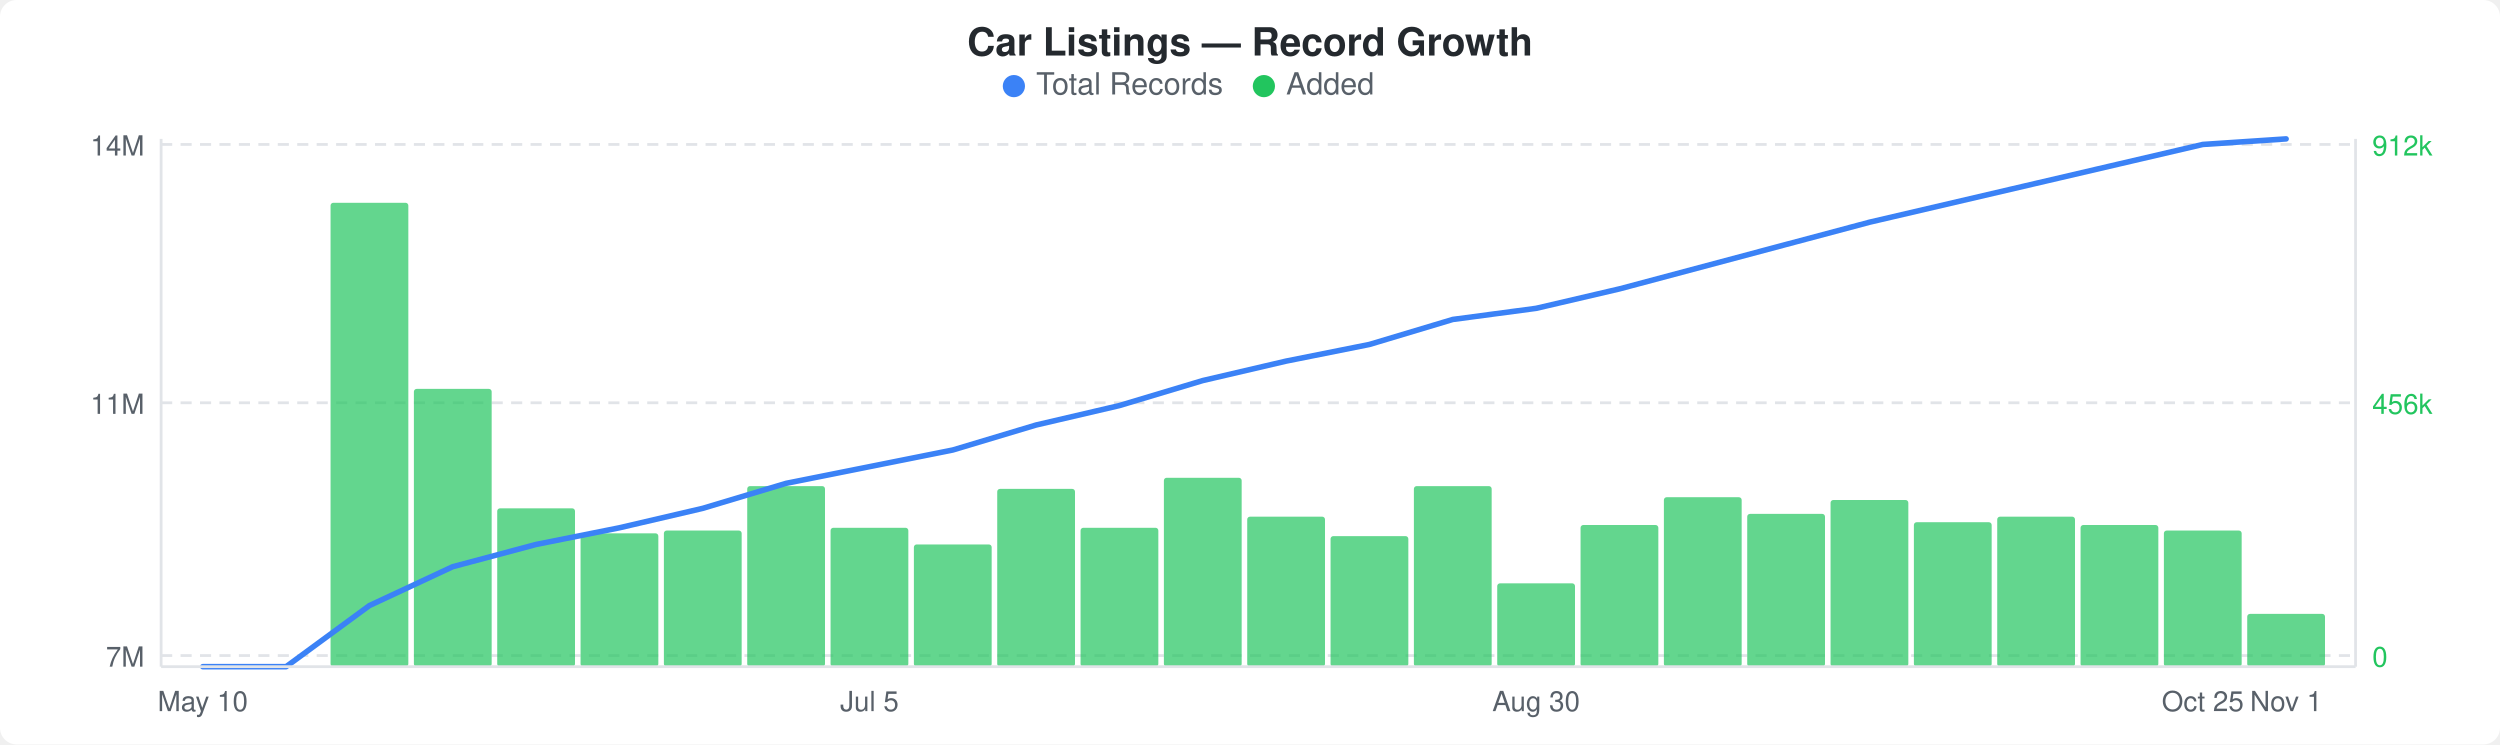
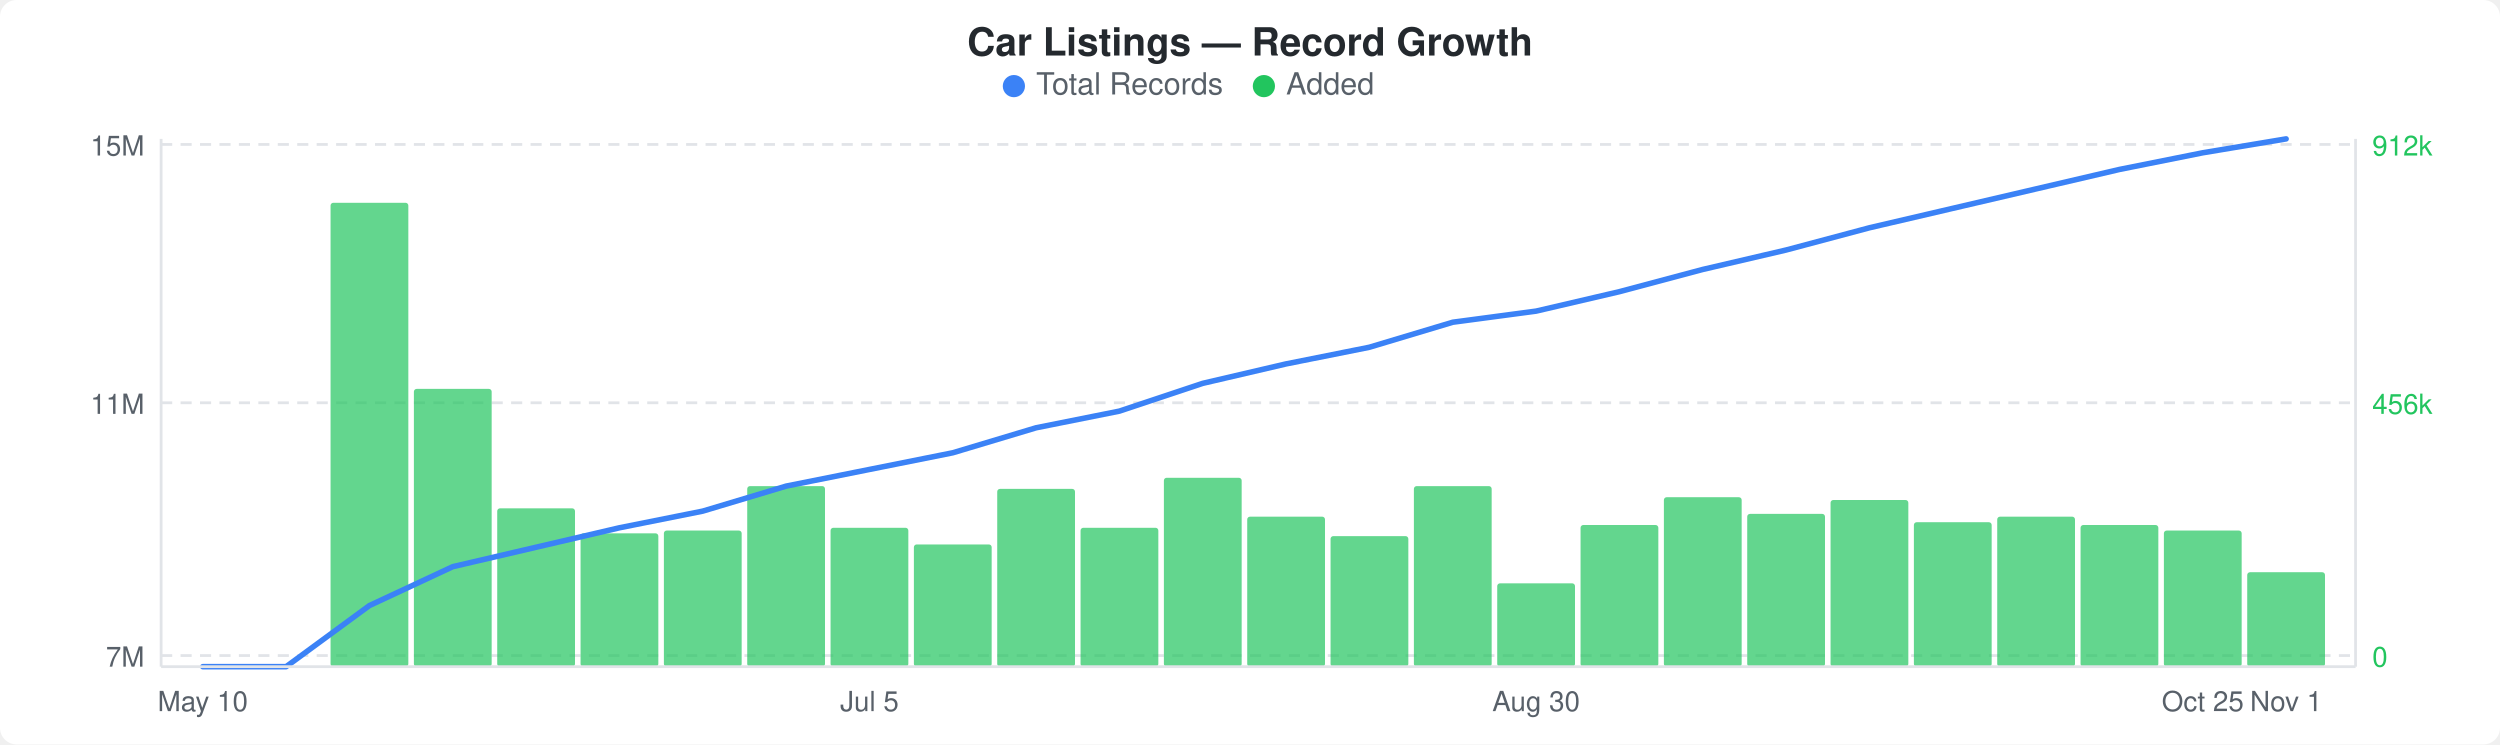
<svg xmlns="http://www.w3.org/2000/svg" width="900" height="268" viewBox="0 0 900 268">
  <rect width="900" height="268" fill="#ffffff" rx="6" ry="6" />
  <text x="450" y="20" text-anchor="middle" font-family="-apple-system, BlinkMacSystemFont, &quot;Segoe UI&quot;, Helvetica, Arial, sans-serif" font-size="14" font-weight="600" fill="#24292e">Car Listings — Record Growth</text>
  <circle cx="365" cy="31" r="4" fill="#3b82f6" />
  <text x="373" y="34" font-family="-apple-system, BlinkMacSystemFont, &quot;Segoe UI&quot;, Helvetica, Arial, sans-serif" font-size="11" fill="#586069">Total Records</text>
  <circle cx="455" cy="31" r="4" fill="#22c55e" />
  <text x="463" y="34" font-family="-apple-system, BlinkMacSystemFont, &quot;Segoe UI&quot;, Helvetica, Arial, sans-serif" font-size="11" fill="#586069">Added</text>
  <line x1="58" y1="52" x2="848" y2="52" stroke="#e1e4e8" stroke-width="1" stroke-dasharray="4,3" />
  <line x1="58" y1="145" x2="848" y2="145" stroke="#e1e4e8" stroke-width="1" stroke-dasharray="4,3" />
  <line x1="58" y1="236" x2="848" y2="236" stroke="#e1e4e8" stroke-width="1" stroke-dasharray="4,3" />
  <rect x="119" y="73" width="28" height="167" rx="1" fill="#22c55eb3" />
  <rect x="149" y="140" width="28" height="100" rx="1" fill="#22c55eb3" />
  <rect x="179" y="183" width="28" height="57" rx="1" fill="#22c55eb3" />
  <rect x="209" y="192" width="28" height="48" rx="1" fill="#22c55eb3" />
  <rect x="239" y="191" width="28" height="49" rx="1" fill="#22c55eb3" />
  <rect x="269" y="175" width="28" height="65" rx="1" fill="#22c55eb3" />
  <rect x="299" y="190" width="28" height="50" rx="1" fill="#22c55eb3" />
  <rect x="329" y="196" width="28" height="44" rx="1" fill="#22c55eb3" />
  <rect x="359" y="176" width="28" height="64" rx="1" fill="#22c55eb3" />
  <rect x="389" y="190" width="28" height="50" rx="1" fill="#22c55eb3" />
  <rect x="419" y="172" width="28" height="68" rx="1" fill="#22c55eb3" />
  <rect x="449" y="186" width="28" height="54" rx="1" fill="#22c55eb3" />
  <rect x="479" y="193" width="28" height="47" rx="1" fill="#22c55eb3" />
  <rect x="509" y="175" width="28" height="65" rx="1" fill="#22c55eb3" />
  <rect x="539" y="210" width="28" height="30" rx="1" fill="#22c55eb3" />
  <rect x="569" y="189" width="28" height="51" rx="1" fill="#22c55eb3" />
  <rect x="599" y="179" width="28" height="61" rx="1" fill="#22c55eb3" />
  <rect x="629" y="185" width="28" height="55" rx="1" fill="#22c55eb3" />
  <rect x="659" y="180" width="28" height="60" rx="1" fill="#22c55eb3" />
  <rect x="689" y="188" width="28" height="52" rx="1" fill="#22c55eb3" />
  <rect x="719" y="186" width="28" height="54" rx="1" fill="#22c55eb3" />
  <rect x="749" y="189" width="28" height="51" rx="1" fill="#22c55eb3" />
  <rect x="779" y="191" width="28" height="49" rx="1" fill="#22c55eb3" />
-   <rect x="809" y="221" width="28" height="19" rx="1" fill="#22c55eb3" />
-   <polyline points="73,240 103,240 133,218 163,204 193,196 223,190 253,183 283,174 313,168 343,162 373,153 403,146 433,137 463,130 493,124 523,115 553,111 583,104 613,96 643,88 673,80 703,73 733,66 763,59 793,52 823,50" fill="none" stroke="#3b82f6" stroke-width="2" stroke-linejoin="round" stroke-linecap="round" />
-   <text x="52" y="56" text-anchor="end" font-family="-apple-system, BlinkMacSystemFont, &quot;Segoe UI&quot;, Helvetica, Arial, sans-serif" font-size="10" fill="#586069">14M</text>
+   <rect x="809" y="206" width="28" height="34" rx="1" fill="#22c55eb3" />
+   <polyline points="73,240 103,240 133,218 163,204 193,197 223,190 253,184 283,175 313,169 343,163 373,154 403,148 433,138 463,131 493,125 523,116 553,112 583,105 613,97 643,90 673,82 703,75 733,68 763,61 793,55 823,50" fill="none" stroke="#3b82f6" stroke-width="2" stroke-linejoin="round" stroke-linecap="round" />
+   <text x="52" y="56" text-anchor="end" font-family="-apple-system, BlinkMacSystemFont, &quot;Segoe UI&quot;, Helvetica, Arial, sans-serif" font-size="10" fill="#586069">15M</text>
  <text x="52" y="149" text-anchor="end" font-family="-apple-system, BlinkMacSystemFont, &quot;Segoe UI&quot;, Helvetica, Arial, sans-serif" font-size="10" fill="#586069">11M</text>
  <text x="52" y="240" text-anchor="end" font-family="-apple-system, BlinkMacSystemFont, &quot;Segoe UI&quot;, Helvetica, Arial, sans-serif" font-size="10" fill="#586069">7M</text>
  <text x="854" y="56" text-anchor="start" font-family="-apple-system, BlinkMacSystemFont, &quot;Segoe UI&quot;, Helvetica, Arial, sans-serif" font-size="10" fill="#22c55e">912k</text>
  <text x="854" y="149" text-anchor="start" font-family="-apple-system, BlinkMacSystemFont, &quot;Segoe UI&quot;, Helvetica, Arial, sans-serif" font-size="10" fill="#22c55e">456k</text>
  <text x="854" y="240" text-anchor="start" font-family="-apple-system, BlinkMacSystemFont, &quot;Segoe UI&quot;, Helvetica, Arial, sans-serif" font-size="10" fill="#22c55e">0</text>
  <line x1="58" y1="50" x2="58" y2="240" stroke="#e1e4e8" stroke-width="1" />
  <line x1="58" y1="240" x2="848" y2="240" stroke="#e1e4e8" stroke-width="1" />
  <line x1="848" y1="50" x2="848" y2="240" stroke="#e1e4e8" stroke-width="1" />
  <text x="73" y="256" text-anchor="middle" font-family="-apple-system, BlinkMacSystemFont, &quot;Segoe UI&quot;, Helvetica, Arial, sans-serif" font-size="10" fill="#586069">May 10</text>
  <text x="313" y="256" text-anchor="middle" font-family="-apple-system, BlinkMacSystemFont, &quot;Segoe UI&quot;, Helvetica, Arial, sans-serif" font-size="10" fill="#586069">Jul 5</text>
  <text x="553" y="256" text-anchor="middle" font-family="-apple-system, BlinkMacSystemFont, &quot;Segoe UI&quot;, Helvetica, Arial, sans-serif" font-size="10" fill="#586069">Aug 30</text>
  <text x="793" y="256" text-anchor="middle" font-family="-apple-system, BlinkMacSystemFont, &quot;Segoe UI&quot;, Helvetica, Arial, sans-serif" font-size="10" fill="#586069">Oct 25</text>
  <text x="823" y="256" text-anchor="middle" font-family="-apple-system, BlinkMacSystemFont, &quot;Segoe UI&quot;, Helvetica, Arial, sans-serif" font-size="10" fill="#586069">Nov 1</text>
</svg>
